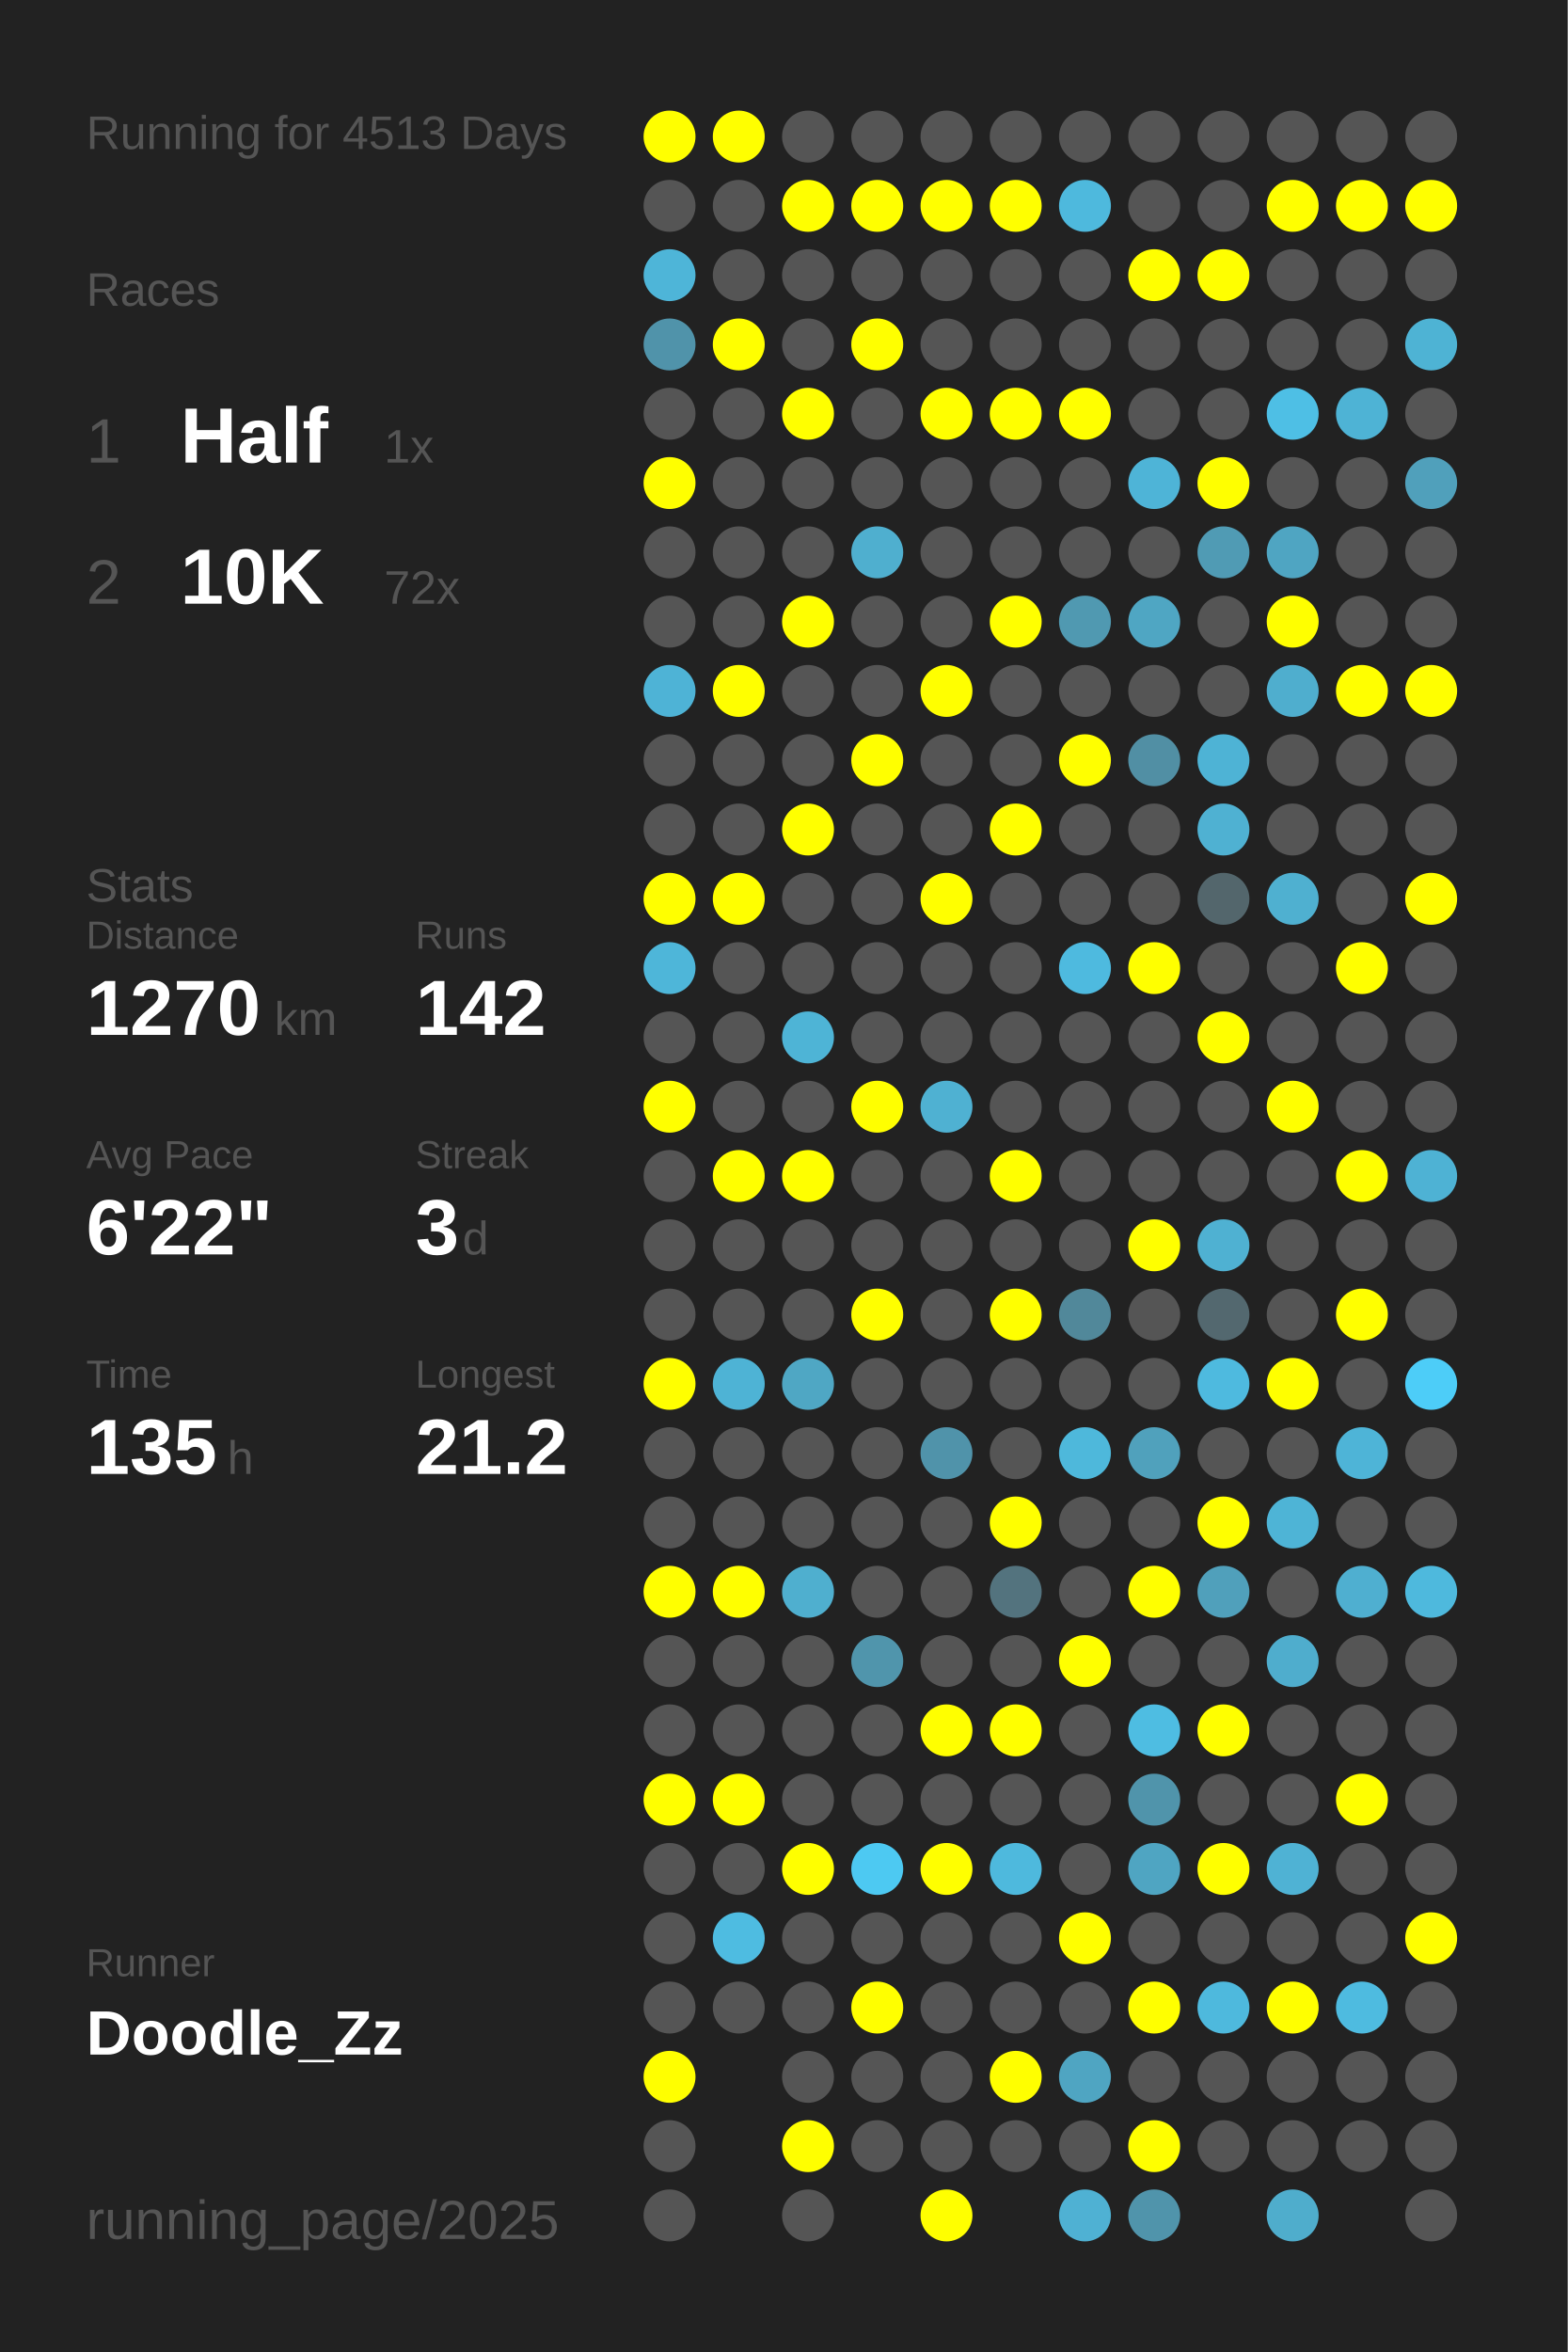
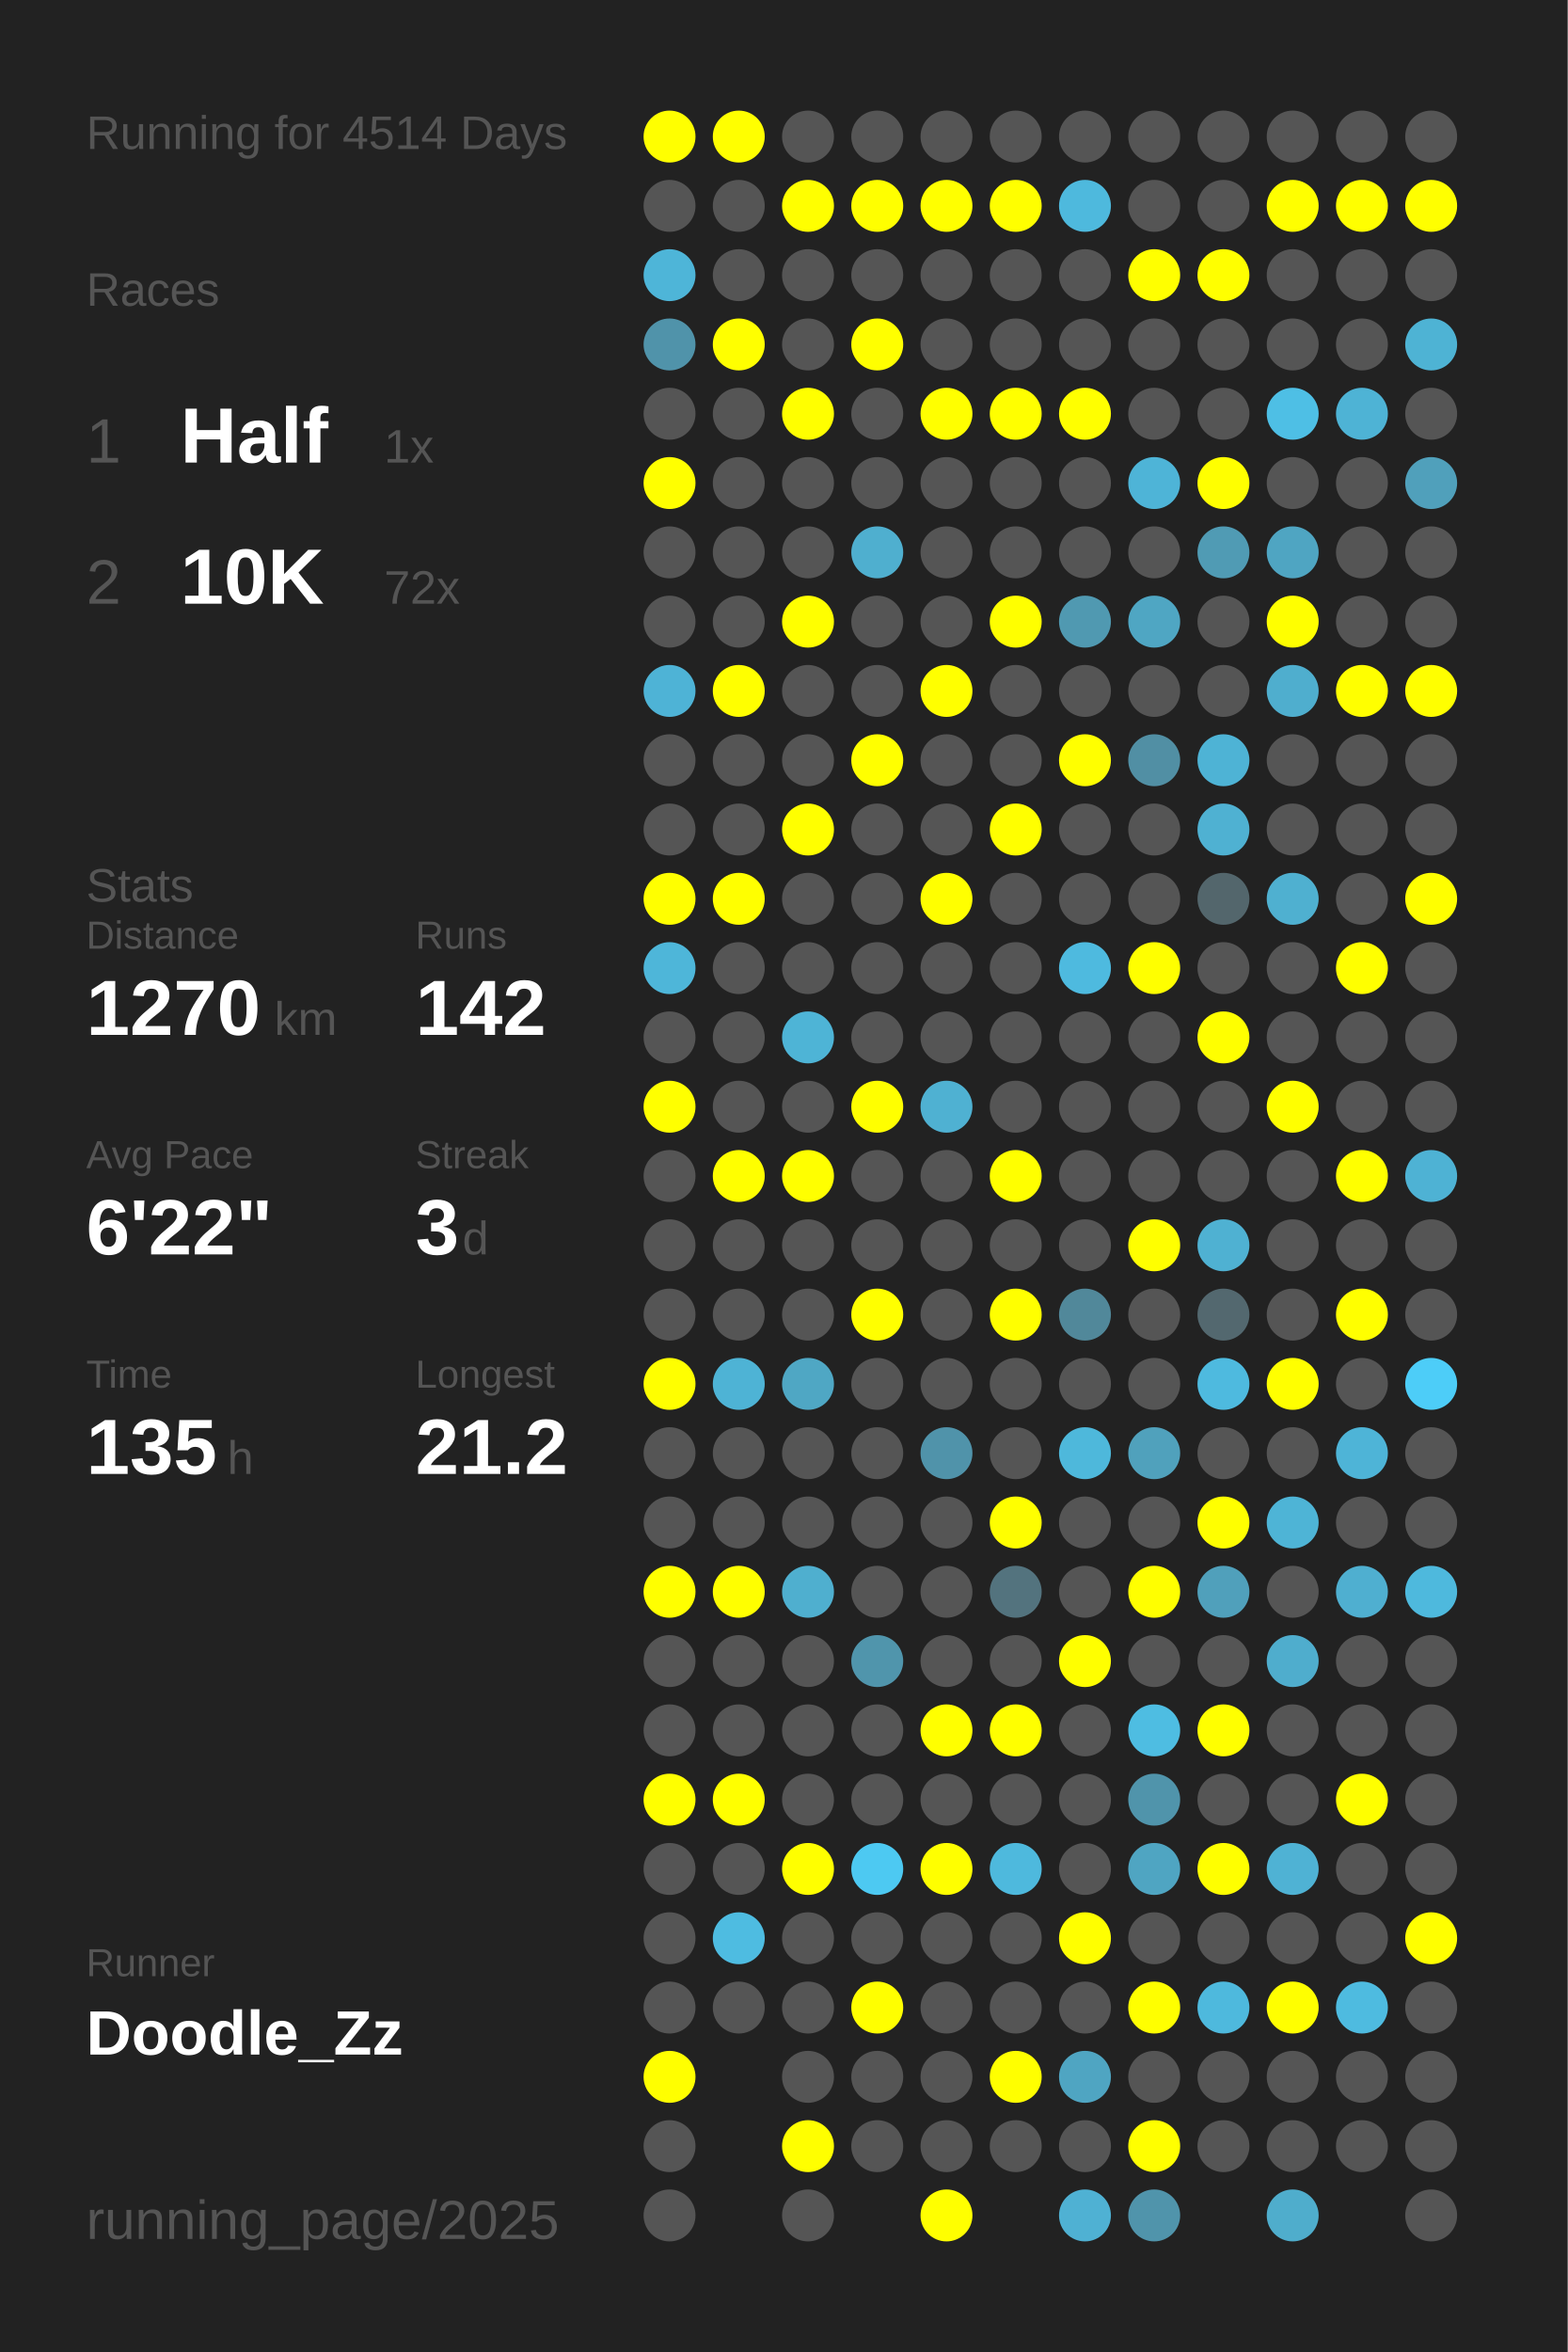
<svg xmlns="http://www.w3.org/2000/svg" baseProfile="full" height="300mm" version="1.1" viewBox="0,0,200,300" width="200mm">
  <defs />
  <rect fill="#222222" height="300" width="200" x="0" y="0" />
-   <text fill="#555555" style="font-size:6px; font-family:Arial;" x="11" y="19">Running for 4513 Days</text>
+   <text fill="#555555" style="font-size:6px; font-family:Arial;" x="11" y="19">Running for 4514 Days</text>
  <text fill="#555555" style="font-size:6px; font-family:Arial;" x="11" y="39">Races</text>
  <text fill="#555555" style="font-size:8px; font-family:Arial;" x="11" y="59">1</text>
  <text fill="#FFFFFF" style="font-size:10px; font-family:Arial; font-weight:bold;" x="23" y="59">Half</text>
  <text fill="#555555" style="font-size:6px; font-family:Arial;" x="49" y="59">1x</text>
  <text fill="#555555" style="font-size:8px; font-family:Arial;" x="11" y="77">2</text>
  <text fill="#FFFFFF" style="font-size:10px; font-family:Arial; font-weight:bold;" x="23" y="77">10K</text>
  <text fill="#555555" style="font-size:6px; font-family:Arial;" x="49" y="77">72x</text>
  <text fill="#555555" style="font-size:6px; font-family:Arial;" x="11" y="115">Stats</text>
  <text fill="#555555" style="font-size:5px; font-family:Arial;" x="11" y="121">Distance</text>
  <text fill="#FFFFFF" style="font-size:10px; font-family:Arial; font-weight:bold;" x="11" y="132">1270</text>
  <text fill="#555555" style="font-size:6px; font-family:Arial;" x="35" y="132">km</text>
  <text fill="#555555" style="font-size:5px; font-family:Arial;" x="53" y="121">Runs</text>
  <text fill="#FFFFFF" style="font-size:10px; font-family:Arial; font-weight:bold;" x="53" y="132">142</text>
  <text fill="#555555" style="font-size:5px; font-family:Arial;" x="11" y="149">Avg Pace</text>
  <text fill="#FFFFFF" style="font-size:10px; font-family:Arial; font-weight:bold;" x="11" y="160">6'22"</text>
  <text fill="#555555" style="font-size:5px; font-family:Arial;" x="53" y="149">Streak</text>
  <text fill="#FFFFFF" style="font-size:10px; font-family:Arial; font-weight:bold;" x="53" y="160">3</text>
  <text fill="#555555" style="font-size:6px; font-family:Arial;" x="59" y="160">d</text>
  <text fill="#555555" style="font-size:5px; font-family:Arial;" x="11" y="177">Time</text>
  <text fill="#FFFFFF" style="font-size:10px; font-family:Arial; font-weight:bold;" x="11" y="188">135</text>
  <text fill="#555555" style="font-size:6px; font-family:Arial;" x="29" y="188">h</text>
  <text fill="#555555" style="font-size:5px; font-family:Arial;" x="53" y="177">Longest</text>
  <text fill="#FFFFFF" style="font-size:10px; font-family:Arial; font-weight:bold;" x="53" y="188">21.2</text>
  <text fill="#555555" style="font-size:5px; font-family:Arial;" x="11" y="252.065">Runner</text>
  <text fill="#FFFFFF" style="font-size:8px; font-family:Arial; font-weight:bold;" x="11" y="262.065">Doodle_Zz</text>
  <text fill="#555555" style="font-size:7px; font-family:Arial;" x="11" y="285.581">running_page/2025</text>
  <circle cx="85.417" cy="17.419" fill="#FFFF00" r="3.312" />
  <circle cx="85.417" cy="26.258" fill="#555555" r="3.312" />
  <circle cx="85.417" cy="35.097" fill="#4eb5d8" r="3.312" />
  <circle cx="85.417" cy="43.935" fill="#5093aa" r="3.312" />
  <circle cx="85.417" cy="52.774" fill="#555555" r="3.312" />
  <circle cx="85.417" cy="61.613" fill="#FFFF00" r="3.312" />
  <circle cx="85.417" cy="70.452" fill="#555555" r="3.312" />
  <circle cx="85.417" cy="79.29" fill="#555555" r="3.312" />
  <circle cx="85.417" cy="88.129" fill="#4eb3d6" r="3.312" />
  <circle cx="85.417" cy="96.968" fill="#555555" r="3.312" />
  <circle cx="85.417" cy="105.806" fill="#555555" r="3.312" />
  <circle cx="85.417" cy="114.645" fill="#FFFF00" r="3.312" />
  <circle cx="85.417" cy="123.484" fill="#4eb6d9" r="3.312" />
  <circle cx="85.417" cy="132.323" fill="#555555" r="3.312" />
  <circle cx="85.417" cy="141.161" fill="#FFFF00" r="3.312" />
  <circle cx="85.417" cy="150" fill="#555555" r="3.312" />
  <circle cx="85.417" cy="158.839" fill="#555555" r="3.312" />
  <circle cx="85.417" cy="167.677" fill="#555555" r="3.312" />
  <circle cx="85.417" cy="176.516" fill="#FFFF00" r="3.312" />
  <circle cx="85.417" cy="185.355" fill="#555555" r="3.312" />
  <circle cx="85.417" cy="194.194" fill="#555555" r="3.312" />
  <circle cx="85.417" cy="203.032" fill="#FFFF00" r="3.312" />
  <circle cx="85.417" cy="211.871" fill="#555555" r="3.312" />
  <circle cx="85.417" cy="220.71" fill="#555555" r="3.312" />
  <circle cx="85.417" cy="229.548" fill="#FFFF00" r="3.312" />
  <circle cx="85.417" cy="238.387" fill="#555555" r="3.312" />
  <circle cx="85.417" cy="247.226" fill="#555555" r="3.312" />
  <circle cx="85.417" cy="256.065" fill="#555555" r="3.312" />
  <circle cx="85.417" cy="264.903" fill="#FFFF00" r="3.312" />
  <circle cx="85.417" cy="273.742" fill="#555555" r="3.312" />
  <circle cx="85.417" cy="282.581" fill="#555555" r="3.312" />
  <circle cx="94.25" cy="17.419" fill="#FFFF00" r="3.312" />
  <circle cx="94.25" cy="26.258" fill="#555555" r="3.312" />
  <circle cx="94.25" cy="35.097" fill="#555555" r="3.312" />
  <circle cx="94.25" cy="43.935" fill="#FFFF00" r="3.312" />
  <circle cx="94.25" cy="52.774" fill="#555555" r="3.312" />
  <circle cx="94.25" cy="61.613" fill="#555555" r="3.312" />
  <circle cx="94.25" cy="70.452" fill="#555555" r="3.312" />
  <circle cx="94.25" cy="79.29" fill="#555555" r="3.312" />
  <circle cx="94.25" cy="88.129" fill="#FFFF00" r="3.312" />
  <circle cx="94.25" cy="96.968" fill="#555555" r="3.312" />
  <circle cx="94.25" cy="105.806" fill="#555555" r="3.312" />
  <circle cx="94.25" cy="114.645" fill="#FFFF00" r="3.312" />
  <circle cx="94.25" cy="123.484" fill="#555555" r="3.312" />
  <circle cx="94.25" cy="132.323" fill="#555555" r="3.312" />
  <circle cx="94.25" cy="141.161" fill="#555555" r="3.312" />
  <circle cx="94.25" cy="150" fill="#FFFF00" r="3.312" />
  <circle cx="94.25" cy="158.839" fill="#555555" r="3.312" />
  <circle cx="94.25" cy="167.677" fill="#555555" r="3.312" />
  <circle cx="94.25" cy="176.516" fill="#4eb3d5" r="3.312" />
  <circle cx="94.25" cy="185.355" fill="#555555" r="3.312" />
  <circle cx="94.25" cy="194.194" fill="#555555" r="3.312" />
  <circle cx="94.25" cy="203.032" fill="#FFFF00" r="3.312" />
  <circle cx="94.25" cy="211.871" fill="#555555" r="3.312" />
  <circle cx="94.25" cy="220.71" fill="#555555" r="3.312" />
  <circle cx="94.25" cy="229.548" fill="#FFFF00" r="3.312" />
  <circle cx="94.25" cy="238.387" fill="#555555" r="3.312" />
  <circle cx="94.25" cy="247.226" fill="#4ebce1" r="3.312" />
  <circle cx="94.25" cy="256.065" fill="#555555" r="3.312" />
  <circle cx="103.083" cy="17.419" fill="#555555" r="3.312" />
  <circle cx="103.083" cy="26.258" fill="#FFFF00" r="3.312" />
  <circle cx="103.083" cy="35.097" fill="#555555" r="3.312" />
  <circle cx="103.083" cy="43.935" fill="#555555" r="3.312" />
  <circle cx="103.083" cy="52.774" fill="#FFFF00" r="3.312" />
  <circle cx="103.083" cy="61.613" fill="#555555" r="3.312" />
  <circle cx="103.083" cy="70.452" fill="#555555" r="3.312" />
  <circle cx="103.083" cy="79.29" fill="#FFFF00" r="3.312" />
  <circle cx="103.083" cy="88.129" fill="#555555" r="3.312" />
  <circle cx="103.083" cy="96.968" fill="#555555" r="3.312" />
  <circle cx="103.083" cy="105.806" fill="#FFFF00" r="3.312" />
  <circle cx="103.083" cy="114.645" fill="#555555" r="3.312" />
  <circle cx="103.083" cy="123.484" fill="#555555" r="3.312" />
  <circle cx="103.083" cy="132.323" fill="#4eb4d6" r="3.312" />
  <circle cx="103.083" cy="141.161" fill="#555555" r="3.312" />
  <circle cx="103.083" cy="150" fill="#FFFF00" r="3.312" />
  <circle cx="103.083" cy="158.839" fill="#555555" r="3.312" />
  <circle cx="103.083" cy="167.677" fill="#555555" r="3.312" />
  <circle cx="103.083" cy="176.516" fill="#4fa7c4" r="3.312" />
  <circle cx="103.083" cy="185.355" fill="#555555" r="3.312" />
  <circle cx="103.083" cy="194.194" fill="#555555" r="3.312" />
  <circle cx="103.083" cy="203.032" fill="#4fafcf" r="3.312" />
  <circle cx="103.083" cy="211.871" fill="#555555" r="3.312" />
  <circle cx="103.083" cy="220.71" fill="#555555" r="3.312" />
  <circle cx="103.083" cy="229.548" fill="#555555" r="3.312" />
  <circle cx="103.083" cy="238.387" fill="#FFFF00" r="3.312" />
  <circle cx="103.083" cy="247.226" fill="#555555" r="3.312" />
  <circle cx="103.083" cy="256.065" fill="#555555" r="3.312" />
  <circle cx="103.083" cy="264.903" fill="#555555" r="3.312" />
  <circle cx="103.083" cy="273.742" fill="#FFFF00" r="3.312" />
  <circle cx="103.083" cy="282.581" fill="#555555" r="3.312" />
  <circle cx="111.917" cy="17.419" fill="#555555" r="3.312" />
  <circle cx="111.917" cy="26.258" fill="#FFFF00" r="3.312" />
  <circle cx="111.917" cy="35.097" fill="#555555" r="3.312" />
  <circle cx="111.917" cy="43.935" fill="#FFFF00" r="3.312" />
  <circle cx="111.917" cy="52.774" fill="#555555" r="3.312" />
  <circle cx="111.917" cy="61.613" fill="#555555" r="3.312" />
  <circle cx="111.917" cy="70.452" fill="#4fafcf" r="3.312" />
  <circle cx="111.917" cy="79.29" fill="#555555" r="3.312" />
  <circle cx="111.917" cy="88.129" fill="#555555" r="3.312" />
  <circle cx="111.917" cy="96.968" fill="#FFFF00" r="3.312" />
  <circle cx="111.917" cy="105.806" fill="#555555" r="3.312" />
  <circle cx="111.917" cy="114.645" fill="#555555" r="3.312" />
  <circle cx="111.917" cy="123.484" fill="#555555" r="3.312" />
  <circle cx="111.917" cy="132.323" fill="#555555" r="3.312" />
  <circle cx="111.917" cy="141.161" fill="#FFFF00" r="3.312" />
  <circle cx="111.917" cy="150" fill="#555555" r="3.312" />
  <circle cx="111.917" cy="158.839" fill="#555555" r="3.312" />
  <circle cx="111.917" cy="167.677" fill="#FFFF00" r="3.312" />
  <circle cx="111.917" cy="176.516" fill="#555555" r="3.312" />
  <circle cx="111.917" cy="185.355" fill="#555555" r="3.312" />
  <circle cx="111.917" cy="194.194" fill="#555555" r="3.312" />
  <circle cx="111.917" cy="203.032" fill="#555555" r="3.312" />
  <circle cx="111.917" cy="211.871" fill="#5095ac" r="3.312" />
  <circle cx="111.917" cy="220.71" fill="#555555" r="3.312" />
  <circle cx="111.917" cy="229.548" fill="#555555" r="3.312" />
  <circle cx="111.917" cy="238.387" fill="#4dc9f2" r="3.312" />
  <circle cx="111.917" cy="247.226" fill="#555555" r="3.312" />
  <circle cx="111.917" cy="256.065" fill="#FFFF00" r="3.312" />
  <circle cx="111.917" cy="264.903" fill="#555555" r="3.312" />
  <circle cx="111.917" cy="273.742" fill="#555555" r="3.312" />
  <circle cx="120.75" cy="17.419" fill="#555555" r="3.312" />
  <circle cx="120.75" cy="26.258" fill="#FFFF00" r="3.312" />
  <circle cx="120.75" cy="35.097" fill="#555555" r="3.312" />
  <circle cx="120.75" cy="43.935" fill="#555555" r="3.312" />
  <circle cx="120.75" cy="52.774" fill="#FFFF00" r="3.312" />
  <circle cx="120.75" cy="61.613" fill="#555555" r="3.312" />
  <circle cx="120.75" cy="70.452" fill="#555555" r="3.312" />
  <circle cx="120.75" cy="79.29" fill="#555555" r="3.312" />
  <circle cx="120.75" cy="88.129" fill="#FFFF00" r="3.312" />
  <circle cx="120.75" cy="96.968" fill="#555555" r="3.312" />
  <circle cx="120.75" cy="105.806" fill="#555555" r="3.312" />
  <circle cx="120.75" cy="114.645" fill="#FFFF00" r="3.312" />
  <circle cx="120.75" cy="123.484" fill="#555555" r="3.312" />
  <circle cx="120.75" cy="132.323" fill="#555555" r="3.312" />
  <circle cx="120.75" cy="141.161" fill="#4fb1d2" r="3.312" />
  <circle cx="120.75" cy="150" fill="#555555" r="3.312" />
  <circle cx="120.75" cy="158.839" fill="#555555" r="3.312" />
  <circle cx="120.75" cy="167.677" fill="#555555" r="3.312" />
  <circle cx="120.75" cy="176.516" fill="#555555" r="3.312" />
  <circle cx="120.75" cy="185.355" fill="#5093aa" r="3.312" />
  <circle cx="120.75" cy="194.194" fill="#555555" r="3.312" />
  <circle cx="120.75" cy="203.032" fill="#555555" r="3.312" />
  <circle cx="120.75" cy="211.871" fill="#555555" r="3.312" />
  <circle cx="120.75" cy="220.71" fill="#FFFF00" r="3.312" />
  <circle cx="120.75" cy="229.548" fill="#555555" r="3.312" />
  <circle cx="120.75" cy="238.387" fill="#FFFF00" r="3.312" />
  <circle cx="120.75" cy="247.226" fill="#555555" r="3.312" />
  <circle cx="120.75" cy="256.065" fill="#555555" r="3.312" />
  <circle cx="120.75" cy="264.903" fill="#555555" r="3.312" />
  <circle cx="120.75" cy="273.742" fill="#555555" r="3.312" />
  <circle cx="120.75" cy="282.581" fill="#FFFF00" r="3.312" />
  <circle cx="129.583" cy="17.419" fill="#555555" r="3.312" />
  <circle cx="129.583" cy="26.258" fill="#FFFF00" r="3.312" />
  <circle cx="129.583" cy="35.097" fill="#555555" r="3.312" />
  <circle cx="129.583" cy="43.935" fill="#555555" r="3.312" />
  <circle cx="129.583" cy="52.774" fill="#FFFF00" r="3.312" />
  <circle cx="129.583" cy="61.613" fill="#555555" r="3.312" />
  <circle cx="129.583" cy="70.452" fill="#555555" r="3.312" />
  <circle cx="129.583" cy="79.29" fill="#FFFF00" r="3.312" />
  <circle cx="129.583" cy="88.129" fill="#555555" r="3.312" />
  <circle cx="129.583" cy="96.968" fill="#555555" r="3.312" />
  <circle cx="129.583" cy="105.806" fill="#FFFF00" r="3.312" />
  <circle cx="129.583" cy="114.645" fill="#555555" r="3.312" />
  <circle cx="129.583" cy="123.484" fill="#555555" r="3.312" />
  <circle cx="129.583" cy="132.323" fill="#555555" r="3.312" />
  <circle cx="129.583" cy="141.161" fill="#555555" r="3.312" />
  <circle cx="129.583" cy="150" fill="#FFFF00" r="3.312" />
  <circle cx="129.583" cy="158.839" fill="#555555" r="3.312" />
  <circle cx="129.583" cy="167.677" fill="#FFFF00" r="3.312" />
  <circle cx="129.583" cy="176.516" fill="#555555" r="3.312" />
  <circle cx="129.583" cy="185.355" fill="#555555" r="3.312" />
  <circle cx="129.583" cy="194.194" fill="#FFFF00" r="3.312" />
  <circle cx="129.583" cy="203.032" fill="#53737e" r="3.312" />
  <circle cx="129.583" cy="211.871" fill="#555555" r="3.312" />
  <circle cx="129.583" cy="220.71" fill="#FFFF00" r="3.312" />
  <circle cx="129.583" cy="229.548" fill="#555555" r="3.312" />
  <circle cx="129.583" cy="238.387" fill="#4eb9dd" r="3.312" />
  <circle cx="129.583" cy="247.226" fill="#555555" r="3.312" />
  <circle cx="129.583" cy="256.065" fill="#555555" r="3.312" />
  <circle cx="129.583" cy="264.903" fill="#FFFF00" r="3.312" />
  <circle cx="129.583" cy="273.742" fill="#555555" r="3.312" />
  <circle cx="138.417" cy="17.419" fill="#555555" r="3.312" />
  <circle cx="138.417" cy="26.258" fill="#4eb9dd" r="3.312" />
  <circle cx="138.417" cy="35.097" fill="#555555" r="3.312" />
  <circle cx="138.417" cy="43.935" fill="#555555" r="3.312" />
  <circle cx="138.417" cy="52.774" fill="#FFFF00" r="3.312" />
  <circle cx="138.417" cy="61.613" fill="#555555" r="3.312" />
  <circle cx="138.417" cy="70.452" fill="#555555" r="3.312" />
  <circle cx="138.417" cy="79.29" fill="#5099b1" r="3.312" />
  <circle cx="138.417" cy="88.129" fill="#555555" r="3.312" />
  <circle cx="138.417" cy="96.968" fill="#FFFF00" r="3.312" />
  <circle cx="138.417" cy="105.806" fill="#555555" r="3.312" />
  <circle cx="138.417" cy="114.645" fill="#555555" r="3.312" />
  <circle cx="138.417" cy="123.484" fill="#4ebadf" r="3.312" />
  <circle cx="138.417" cy="132.323" fill="#555555" r="3.312" />
  <circle cx="138.417" cy="141.161" fill="#555555" r="3.312" />
  <circle cx="138.417" cy="150" fill="#555555" r="3.312" />
  <circle cx="138.417" cy="158.839" fill="#555555" r="3.312" />
  <circle cx="138.417" cy="167.677" fill="#51889a" r="3.312" />
  <circle cx="138.417" cy="176.516" fill="#555555" r="3.312" />
  <circle cx="138.417" cy="185.355" fill="#4eb8db" r="3.312" />
  <circle cx="138.417" cy="194.194" fill="#555555" r="3.312" />
  <circle cx="138.417" cy="203.032" fill="#555555" r="3.312" />
  <circle cx="138.417" cy="211.871" fill="#FFFF00" r="3.312" />
  <circle cx="138.417" cy="220.71" fill="#555555" r="3.312" />
  <circle cx="138.417" cy="229.548" fill="#555555" r="3.312" />
  <circle cx="138.417" cy="238.387" fill="#555555" r="3.312" />
  <circle cx="138.417" cy="247.226" fill="#FFFF00" r="3.312" />
  <circle cx="138.417" cy="256.065" fill="#555555" r="3.312" />
  <circle cx="138.417" cy="264.903" fill="#4fa5c2" r="3.312" />
  <circle cx="138.417" cy="273.742" fill="#555555" r="3.312" />
  <circle cx="138.417" cy="282.581" fill="#4fb1d3" r="3.312" />
  <circle cx="147.25" cy="17.419" fill="#555555" r="3.312" />
  <circle cx="147.25" cy="26.258" fill="#555555" r="3.312" />
  <circle cx="147.25" cy="35.097" fill="#FFFF00" r="3.312" />
  <circle cx="147.25" cy="43.935" fill="#555555" r="3.312" />
  <circle cx="147.25" cy="52.774" fill="#555555" r="3.312" />
  <circle cx="147.25" cy="61.613" fill="#4eb4d7" r="3.312" />
  <circle cx="147.25" cy="70.452" fill="#555555" r="3.312" />
  <circle cx="147.25" cy="79.29" fill="#4fa6c3" r="3.312" />
  <circle cx="147.25" cy="88.129" fill="#555555" r="3.312" />
  <circle cx="147.25" cy="96.968" fill="#518fa4" r="3.312" />
  <circle cx="147.25" cy="105.806" fill="#555555" r="3.312" />
  <circle cx="147.25" cy="114.645" fill="#555555" r="3.312" />
  <circle cx="147.25" cy="123.484" fill="#FFFF00" r="3.312" />
  <circle cx="147.25" cy="132.323" fill="#555555" r="3.312" />
  <circle cx="147.25" cy="141.161" fill="#555555" r="3.312" />
  <circle cx="147.25" cy="150" fill="#555555" r="3.312" />
  <circle cx="147.25" cy="158.839" fill="#FFFF00" r="3.312" />
  <circle cx="147.25" cy="167.677" fill="#555555" r="3.312" />
  <circle cx="147.25" cy="176.516" fill="#555555" r="3.312" />
  <circle cx="147.25" cy="185.355" fill="#50a1bc" r="3.312" />
  <circle cx="147.25" cy="194.194" fill="#555555" r="3.312" />
  <circle cx="147.25" cy="203.032" fill="#FFFF00" r="3.312" />
  <circle cx="147.25" cy="211.871" fill="#555555" r="3.312" />
  <circle cx="147.25" cy="220.71" fill="#4ebde2" r="3.312" />
  <circle cx="147.25" cy="229.548" fill="#5094ab" r="3.312" />
  <circle cx="147.25" cy="238.387" fill="#4fa5c2" r="3.312" />
  <circle cx="147.25" cy="247.226" fill="#555555" r="3.312" />
  <circle cx="147.25" cy="256.065" fill="#FFFF00" r="3.312" />
  <circle cx="147.25" cy="264.903" fill="#555555" r="3.312" />
  <circle cx="147.25" cy="273.742" fill="#FFFF00" r="3.312" />
  <circle cx="147.25" cy="282.581" fill="#5094ab" r="3.312" />
  <circle cx="156.083" cy="17.419" fill="#555555" r="3.312" />
  <circle cx="156.083" cy="26.258" fill="#555555" r="3.312" />
  <circle cx="156.083" cy="35.097" fill="#FFFF00" r="3.312" />
  <circle cx="156.083" cy="43.935" fill="#555555" r="3.312" />
  <circle cx="156.083" cy="52.774" fill="#555555" r="3.312" />
  <circle cx="156.083" cy="61.613" fill="#FFFF00" r="3.312" />
  <circle cx="156.083" cy="70.452" fill="#509bb4" r="3.312" />
  <circle cx="156.083" cy="79.29" fill="#555555" r="3.312" />
  <circle cx="156.083" cy="88.129" fill="#555555" r="3.312" />
  <circle cx="156.083" cy="96.968" fill="#4eb3d5" r="3.312" />
  <circle cx="156.083" cy="105.806" fill="#4fb1d2" r="3.312" />
  <circle cx="156.083" cy="114.645" fill="#53666c" r="3.312" />
  <circle cx="156.083" cy="123.484" fill="#555555" r="3.312" />
  <circle cx="156.083" cy="132.323" fill="#FFFF00" r="3.312" />
  <circle cx="156.083" cy="141.161" fill="#555555" r="3.312" />
  <circle cx="156.083" cy="150" fill="#555555" r="3.312" />
  <circle cx="156.083" cy="158.839" fill="#4fb1d2" r="3.312" />
  <circle cx="156.083" cy="167.677" fill="#53686f" r="3.312" />
  <circle cx="156.083" cy="176.516" fill="#4ebadf" r="3.312" />
  <circle cx="156.083" cy="185.355" fill="#555555" r="3.312" />
  <circle cx="156.083" cy="194.194" fill="#FFFF00" r="3.312" />
  <circle cx="156.083" cy="203.032" fill="#50a0bb" r="3.312" />
  <circle cx="156.083" cy="211.871" fill="#555555" r="3.312" />
  <circle cx="156.083" cy="220.71" fill="#FFFF00" r="3.312" />
  <circle cx="156.083" cy="229.548" fill="#555555" r="3.312" />
  <circle cx="156.083" cy="238.387" fill="#FFFF00" r="3.312" />
  <circle cx="156.083" cy="247.226" fill="#555555" r="3.312" />
  <circle cx="156.083" cy="256.065" fill="#4eb9dd" r="3.312" />
  <circle cx="156.083" cy="264.903" fill="#555555" r="3.312" />
  <circle cx="156.083" cy="273.742" fill="#555555" r="3.312" />
  <circle cx="164.917" cy="17.419" fill="#555555" r="3.312" />
  <circle cx="164.917" cy="26.258" fill="#FFFF00" r="3.312" />
  <circle cx="164.917" cy="35.097" fill="#555555" r="3.312" />
  <circle cx="164.917" cy="43.935" fill="#555555" r="3.312" />
  <circle cx="164.917" cy="52.774" fill="#4ebfe5" r="3.312" />
  <circle cx="164.917" cy="61.613" fill="#555555" r="3.312" />
  <circle cx="164.917" cy="70.452" fill="#4fa5c2" r="3.312" />
  <circle cx="164.917" cy="79.29" fill="#FFFF00" r="3.312" />
  <circle cx="164.917" cy="88.129" fill="#4faece" r="3.312" />
  <circle cx="164.917" cy="96.968" fill="#555555" r="3.312" />
  <circle cx="164.917" cy="105.806" fill="#555555" r="3.312" />
  <circle cx="164.917" cy="114.645" fill="#4fb0d0" r="3.312" />
  <circle cx="164.917" cy="123.484" fill="#555555" r="3.312" />
  <circle cx="164.917" cy="132.323" fill="#555555" r="3.312" />
  <circle cx="164.917" cy="141.161" fill="#FFFF00" r="3.312" />
  <circle cx="164.917" cy="150" fill="#555555" r="3.312" />
  <circle cx="164.917" cy="158.839" fill="#555555" r="3.312" />
  <circle cx="164.917" cy="167.677" fill="#555555" r="3.312" />
  <circle cx="164.917" cy="176.516" fill="#FFFF00" r="3.312" />
  <circle cx="164.917" cy="185.355" fill="#555555" r="3.312" />
  <circle cx="164.917" cy="194.194" fill="#4eb4d6" r="3.312" />
  <circle cx="164.917" cy="203.032" fill="#555555" r="3.312" />
  <circle cx="164.917" cy="211.871" fill="#4fadcd" r="3.312" />
  <circle cx="164.917" cy="220.71" fill="#555555" r="3.312" />
  <circle cx="164.917" cy="229.548" fill="#555555" r="3.312" />
  <circle cx="164.917" cy="238.387" fill="#4fb2d4" r="3.312" />
  <circle cx="164.917" cy="247.226" fill="#555555" r="3.312" />
  <circle cx="164.917" cy="256.065" fill="#FFFF00" r="3.312" />
  <circle cx="164.917" cy="264.903" fill="#555555" r="3.312" />
  <circle cx="164.917" cy="273.742" fill="#555555" r="3.312" />
  <circle cx="164.917" cy="282.581" fill="#4fadcc" r="3.312" />
  <circle cx="173.75" cy="17.419" fill="#555555" r="3.312" />
  <circle cx="173.75" cy="26.258" fill="#FFFF00" r="3.312" />
  <circle cx="173.75" cy="35.097" fill="#555555" r="3.312" />
  <circle cx="173.75" cy="43.935" fill="#555555" r="3.312" />
  <circle cx="173.75" cy="52.774" fill="#4eb3d5" r="3.312" />
  <circle cx="173.75" cy="61.613" fill="#555555" r="3.312" />
  <circle cx="173.75" cy="70.452" fill="#555555" r="3.312" />
  <circle cx="173.75" cy="79.29" fill="#555555" r="3.312" />
  <circle cx="173.75" cy="88.129" fill="#FFFF00" r="3.312" />
  <circle cx="173.75" cy="96.968" fill="#555555" r="3.312" />
  <circle cx="173.75" cy="105.806" fill="#555555" r="3.312" />
  <circle cx="173.75" cy="114.645" fill="#555555" r="3.312" />
  <circle cx="173.75" cy="123.484" fill="#FFFF00" r="3.312" />
  <circle cx="173.75" cy="132.323" fill="#555555" r="3.312" />
  <circle cx="173.75" cy="141.161" fill="#555555" r="3.312" />
  <circle cx="173.75" cy="150" fill="#FFFF00" r="3.312" />
  <circle cx="173.75" cy="158.839" fill="#555555" r="3.312" />
  <circle cx="173.75" cy="167.677" fill="#FFFF00" r="3.312" />
  <circle cx="173.75" cy="176.516" fill="#555555" r="3.312" />
  <circle cx="173.75" cy="185.355" fill="#4eb4d7" r="3.312" />
  <circle cx="173.75" cy="194.194" fill="#555555" r="3.312" />
  <circle cx="173.75" cy="203.032" fill="#4fafd0" r="3.312" />
  <circle cx="173.75" cy="211.871" fill="#555555" r="3.312" />
  <circle cx="173.75" cy="220.71" fill="#555555" r="3.312" />
  <circle cx="173.75" cy="229.548" fill="#FFFF00" r="3.312" />
  <circle cx="173.75" cy="238.387" fill="#555555" r="3.312" />
  <circle cx="173.75" cy="247.226" fill="#555555" r="3.312" />
  <circle cx="173.75" cy="256.065" fill="#4ebbe0" r="3.312" />
  <circle cx="173.75" cy="264.903" fill="#555555" r="3.312" />
  <circle cx="173.75" cy="273.742" fill="#555555" r="3.312" />
  <circle cx="182.583" cy="17.419" fill="#555555" r="3.312" />
  <circle cx="182.583" cy="26.258" fill="#FFFF00" r="3.312" />
  <circle cx="182.583" cy="35.097" fill="#555555" r="3.312" />
  <circle cx="182.583" cy="43.935" fill="#4eb3d4" r="3.312" />
  <circle cx="182.583" cy="52.774" fill="#555555" r="3.312" />
  <circle cx="182.583" cy="61.613" fill="#50a0bb" r="3.312" />
  <circle cx="182.583" cy="70.452" fill="#555555" r="3.312" />
  <circle cx="182.583" cy="79.29" fill="#555555" r="3.312" />
  <circle cx="182.583" cy="88.129" fill="#FFFF00" r="3.312" />
  <circle cx="182.583" cy="96.968" fill="#555555" r="3.312" />
  <circle cx="182.583" cy="105.806" fill="#555555" r="3.312" />
  <circle cx="182.583" cy="114.645" fill="#FFFF00" r="3.312" />
  <circle cx="182.583" cy="123.484" fill="#555555" r="3.312" />
  <circle cx="182.583" cy="132.323" fill="#555555" r="3.312" />
  <circle cx="182.583" cy="141.161" fill="#555555" r="3.312" />
  <circle cx="182.583" cy="150" fill="#4eb2d4" r="3.312" />
  <circle cx="182.583" cy="158.839" fill="#555555" r="3.312" />
  <circle cx="182.583" cy="167.677" fill="#555555" r="3.312" />
  <circle cx="182.583" cy="176.516" fill="#4dcdf8" r="3.312" />
  <circle cx="182.583" cy="185.355" fill="#555555" r="3.312" />
  <circle cx="182.583" cy="194.194" fill="#555555" r="3.312" />
  <circle cx="182.583" cy="203.032" fill="#4eb9dd" r="3.312" />
  <circle cx="182.583" cy="211.871" fill="#555555" r="3.312" />
  <circle cx="182.583" cy="220.71" fill="#555555" r="3.312" />
  <circle cx="182.583" cy="229.548" fill="#555555" r="3.312" />
  <circle cx="182.583" cy="238.387" fill="#555555" r="3.312" />
  <circle cx="182.583" cy="247.226" fill="#FFFF00" r="3.312" />
  <circle cx="182.583" cy="256.065" fill="#555555" r="3.312" />
  <circle cx="182.583" cy="264.903" fill="#555555" r="3.312" />
  <circle cx="182.583" cy="273.742" fill="#555555" r="3.312" />
  <circle cx="182.583" cy="282.581" fill="#555555" r="3.312" />
</svg>
